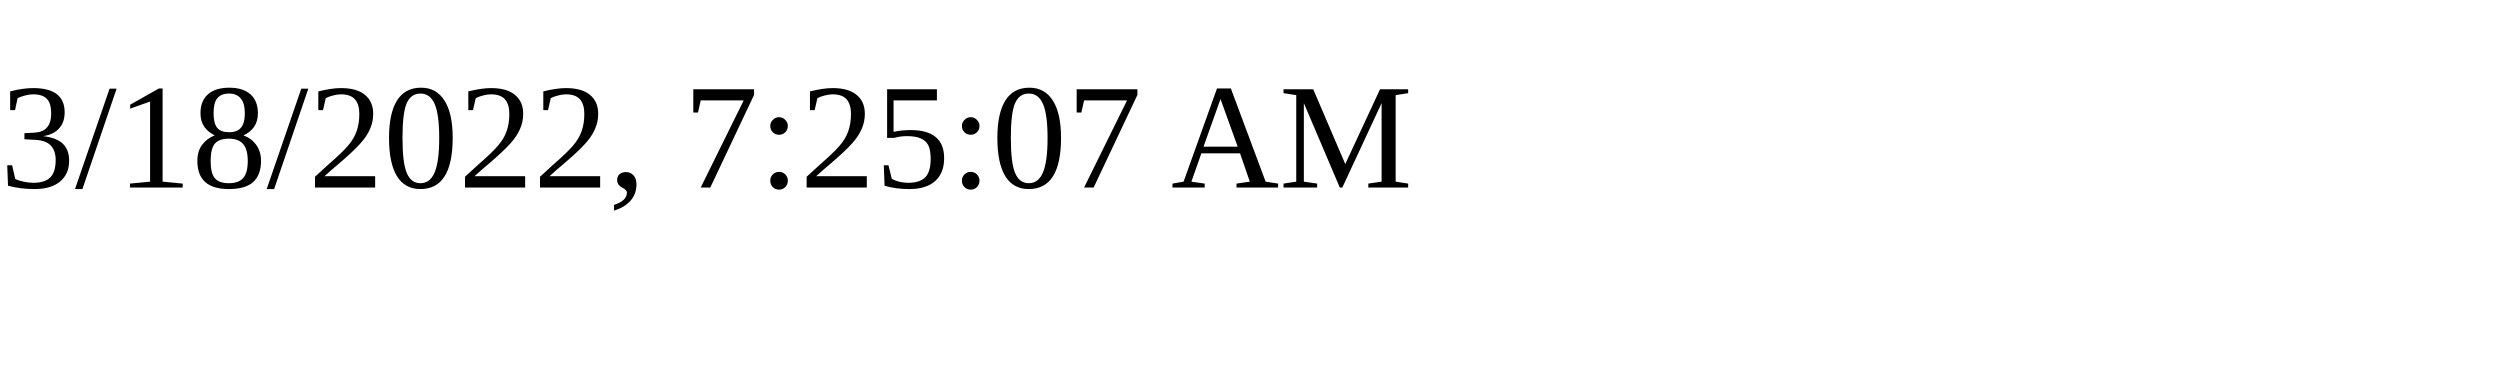
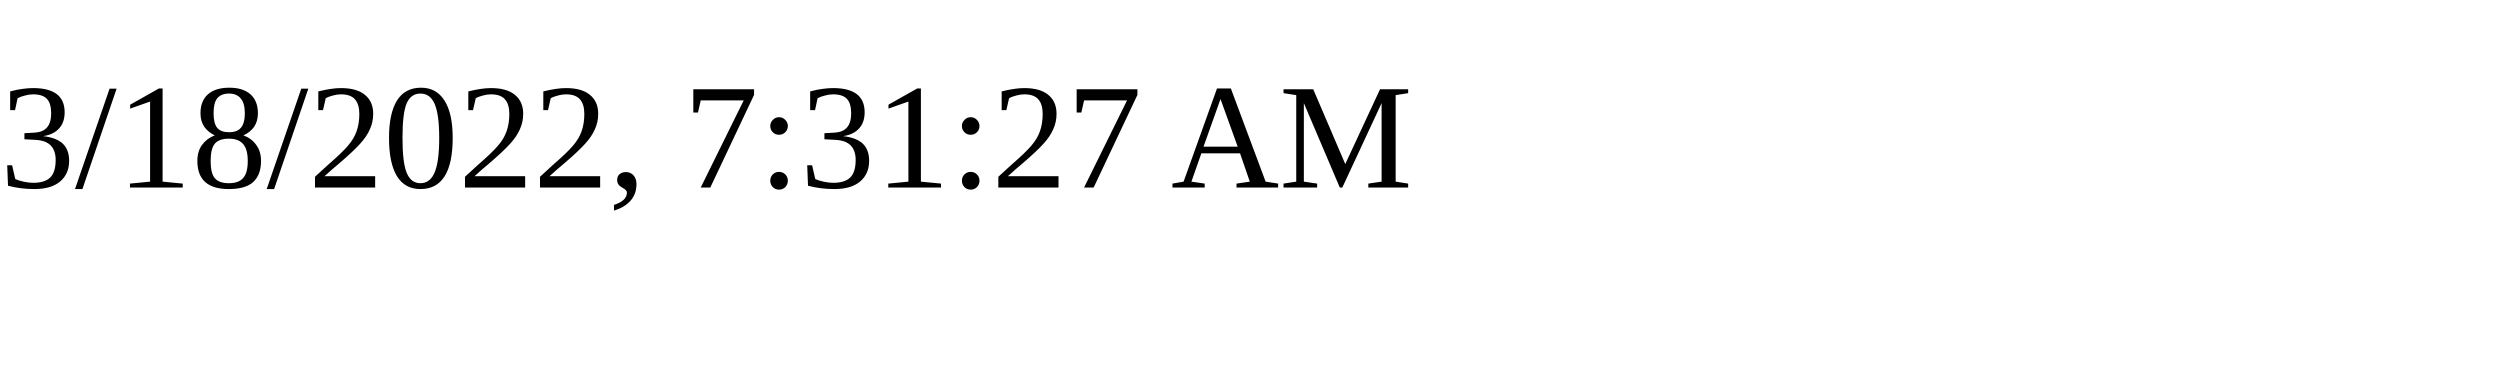
<svg xmlns="http://www.w3.org/2000/svg" height="30" width="200">
-   <text x="0" y="15">3/18/2022, 7:25:07 AM</text>
+   <text x="0" y="15">3/18/2022, 7:31:27 AM</text>
</svg>
